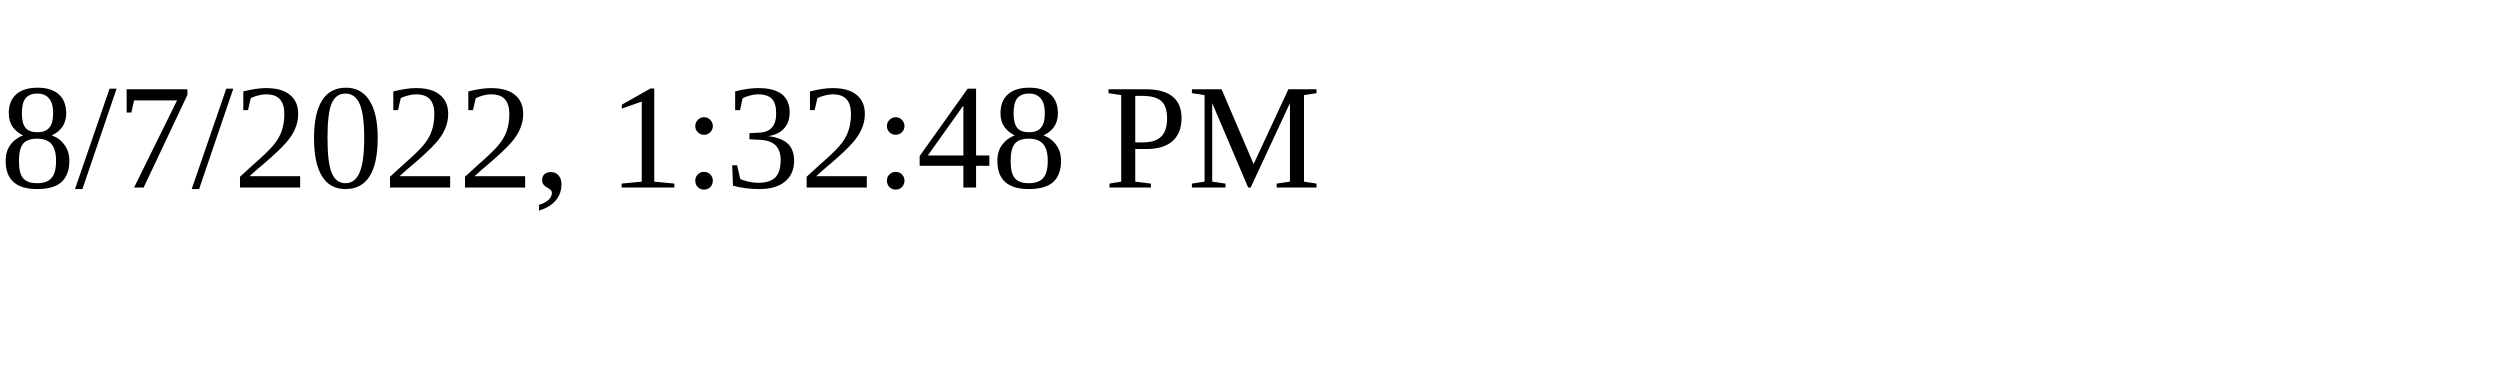
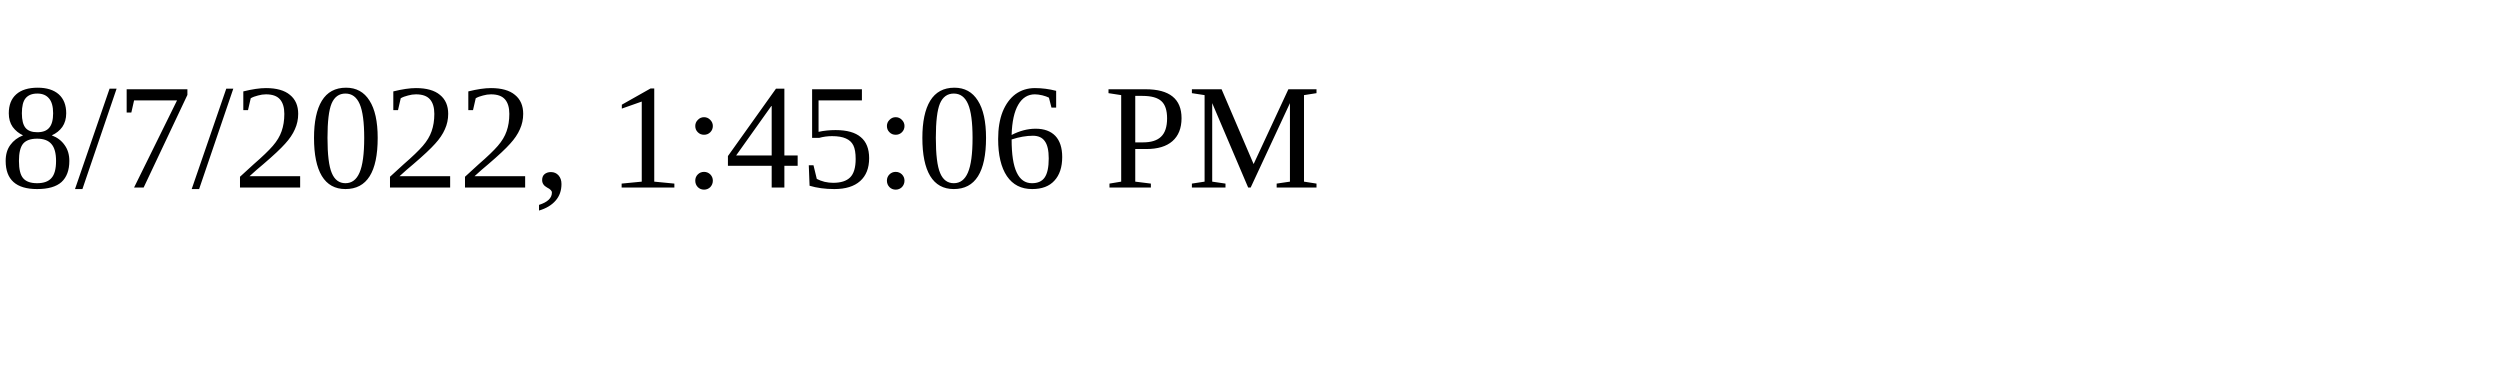
<svg xmlns="http://www.w3.org/2000/svg" height="30" width="200">
-   <text x="0" y="15">8/7/2022, 1:32:48 PM</text>
+   <text x="0" y="15">8/7/2022, 1:45:06 PM</text>
</svg>
